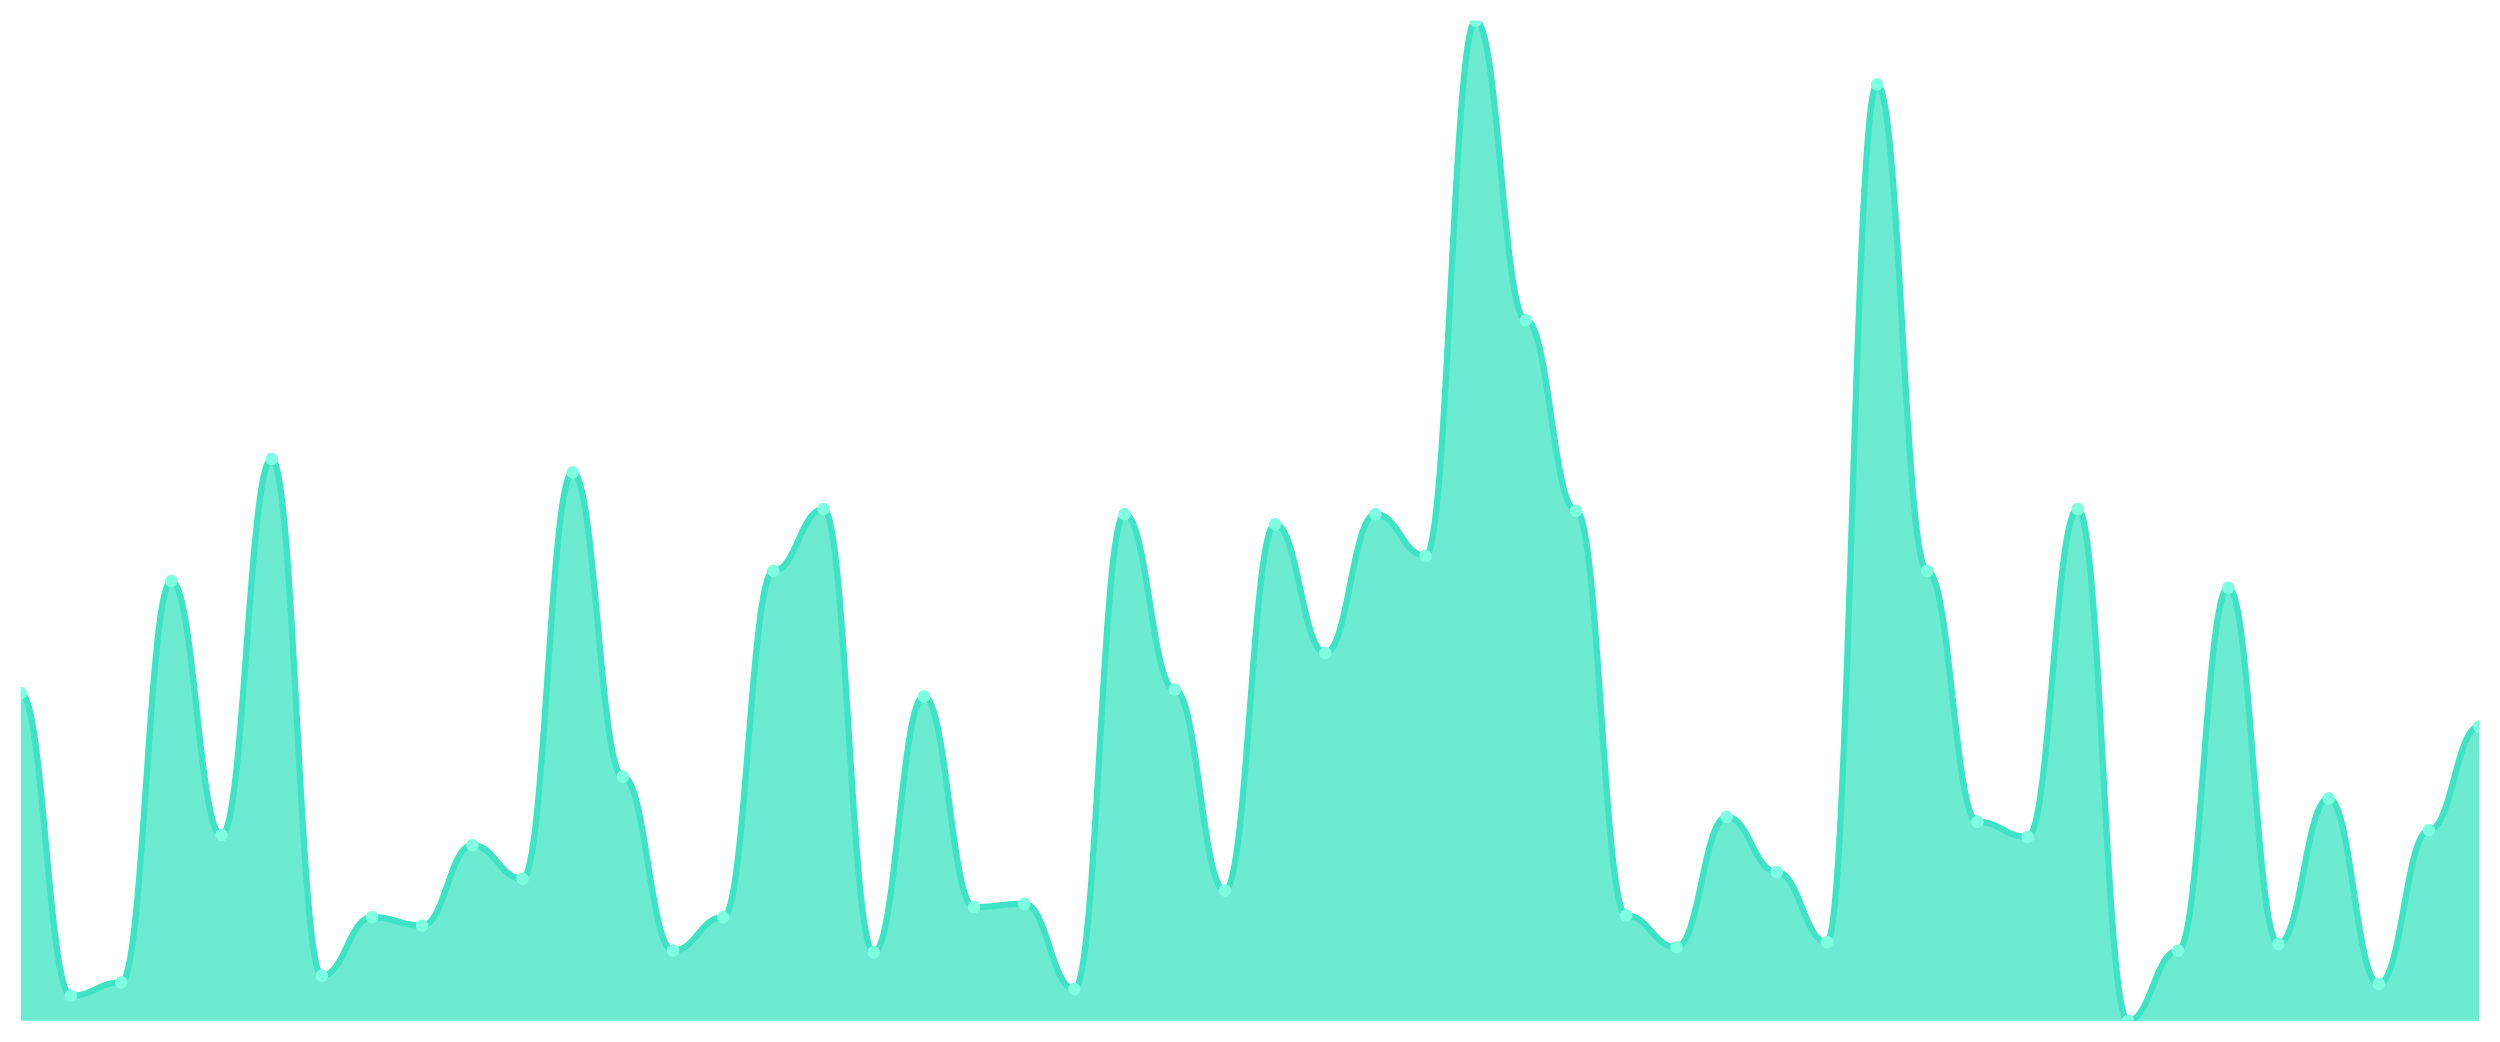
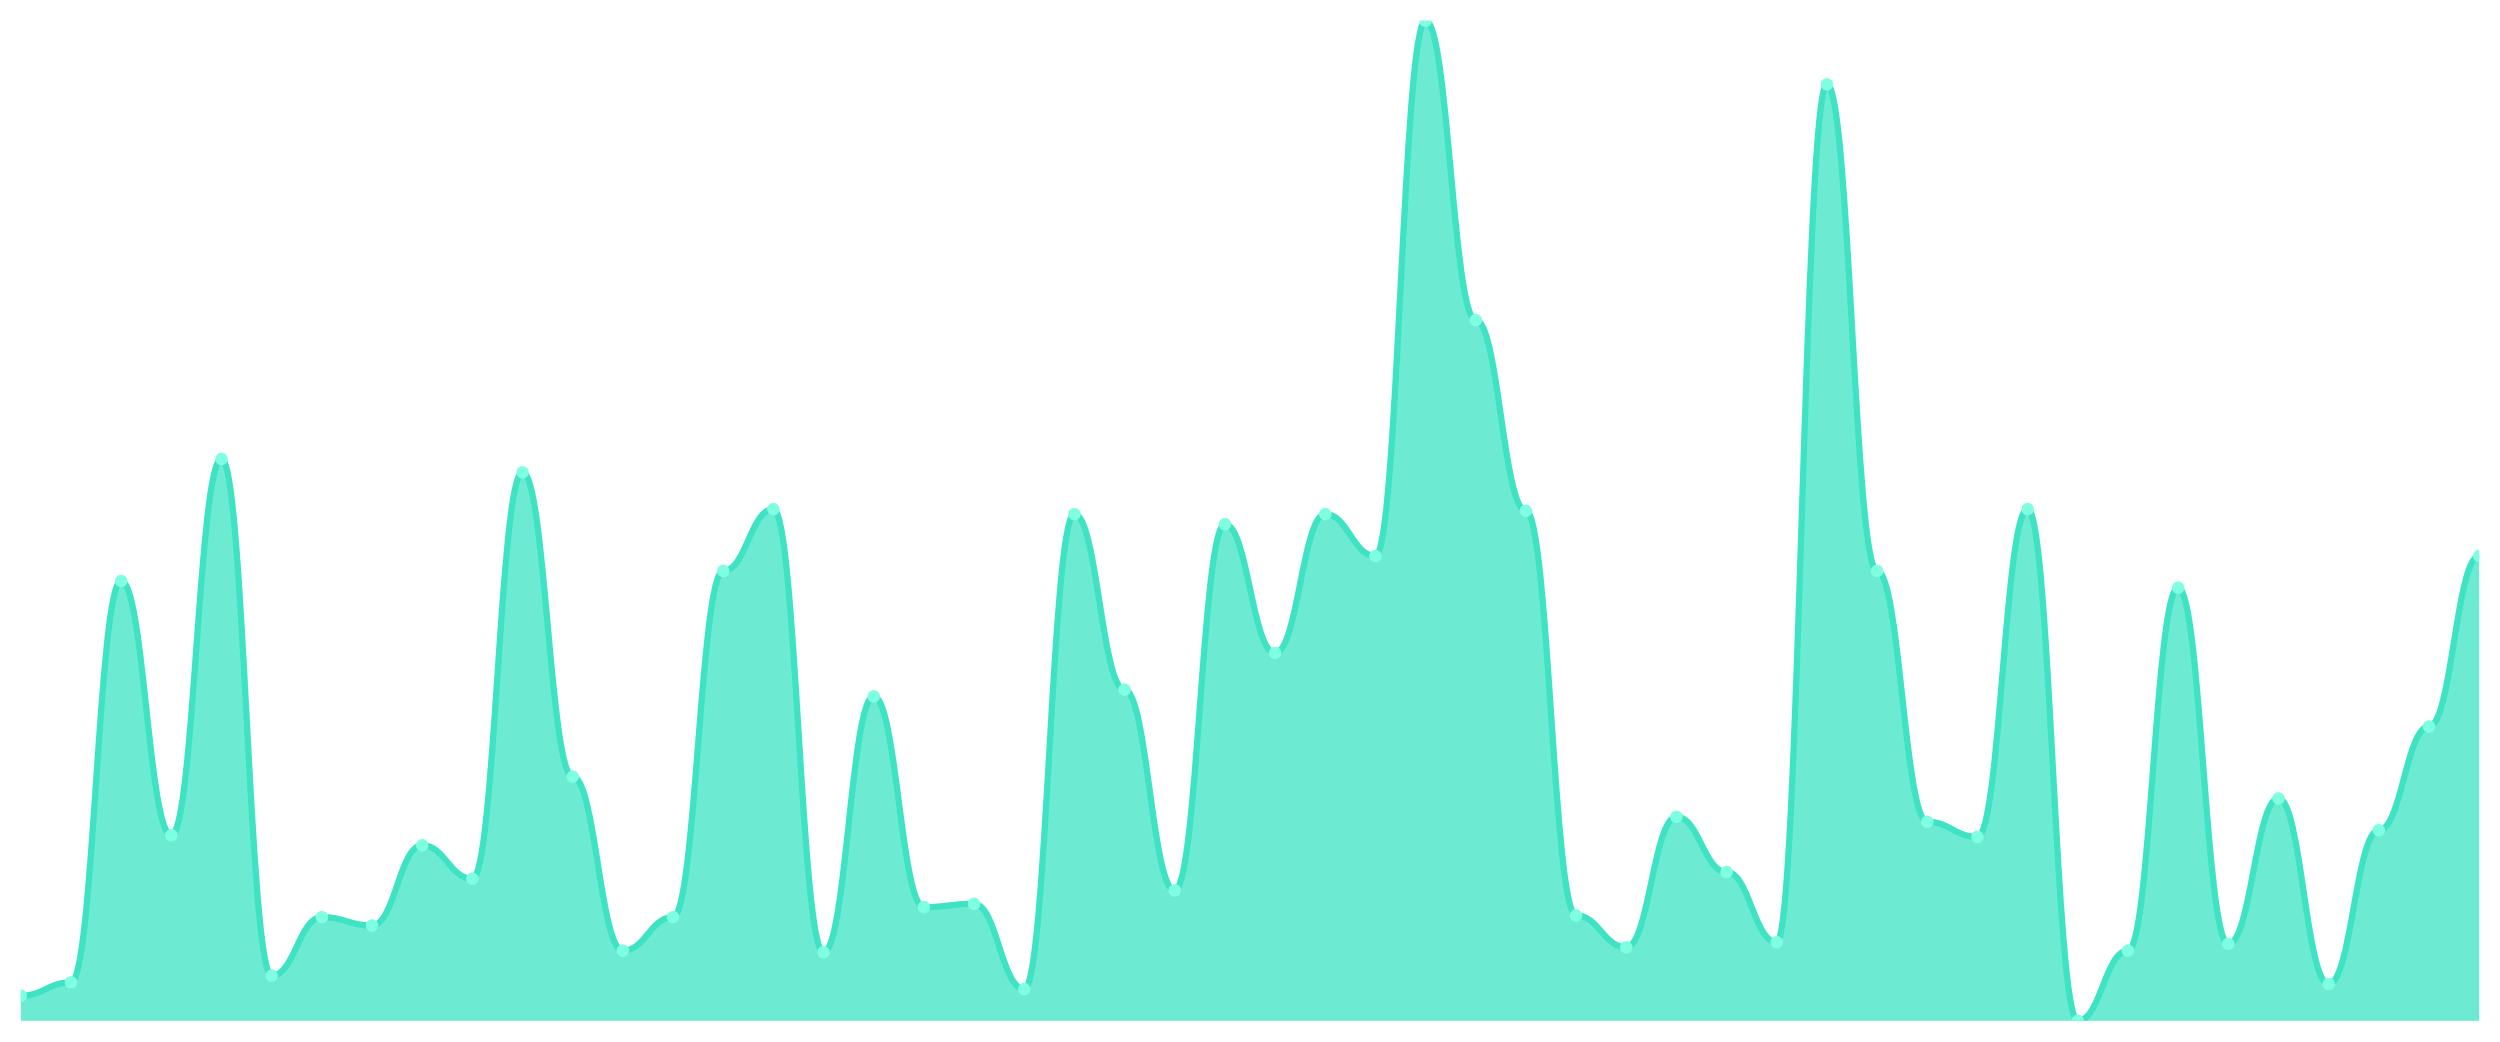
<svg xmlns="http://www.w3.org/2000/svg" viewBox="0 0 1200 500" width="1200" height="500">
  <defs>
    <clipPath id="c">
      <rect x="10" y="10" width="1180" height="480" />
    </clipPath>
  </defs>
  <rect width="1200" height="500" fill="none" />
  <g clip-path="url(#c)">
-     <path d="M 10,490 L 10,332.676 C 20.837,332.676 23.245,477.96 34.082,477.96 C 44.918,477.96 47.327,471.538 58.163,471.538 C 69,471.538 71.408,278.896 82.245,278.896 C 93.082,278.896 95.49,400.903 106.327,400.903 C 117.163,400.903 119.571,220.301 130.408,220.301 C 141.245,220.301 143.653,468.328 154.49,468.328 C 165.327,468.328 167.735,440.234 178.571,440.234 C 189.408,440.234 191.816,444.247 202.653,444.247 C 213.49,444.247 215.898,405.719 226.735,405.719 C 237.571,405.719 239.98,421.773 250.816,421.773 C 261.653,421.773 264.061,226.722 274.898,226.722 C 285.735,226.722 288.143,372.809 298.98,372.809 C 309.816,372.809 312.224,456.288 323.061,456.288 C 333.898,456.288 336.306,440.234 347.143,440.234 C 357.98,440.234 360.388,274.08 371.224,274.08 C 382.061,274.08 384.469,244.381 395.306,244.381 C 406.143,244.381 408.551,457.09 419.388,457.09 C 430.224,457.09 432.633,334.281 443.469,334.281 C 454.306,334.281 456.714,435.418 467.551,435.418 C 478.388,435.418 480.796,433.813 491.633,433.813 C 502.469,433.813 504.878,474.749 515.714,474.749 C 526.551,474.749 528.959,246.789 539.796,246.789 C 550.633,246.789 553.041,331.07 563.878,331.07 C 574.714,331.07 577.122,427.391 587.959,427.391 C 598.796,427.391 601.204,251.605 612.041,251.605 C 622.878,251.605 625.286,313.411 636.122,313.411 C 646.959,313.411 649.367,246.789 660.204,246.789 C 671.041,246.789 673.449,266.856 684.286,266.856 C 695.122,266.856 697.531,10 708.367,10 C 719.204,10 721.612,153.679 732.449,153.679 C 743.286,153.679 745.694,245.184 756.531,245.184 C 767.367,245.184 769.776,439.431 780.612,439.431 C 791.449,439.431 793.857,454.682 804.694,454.682 C 815.531,454.682 817.939,392.074 828.776,392.074 C 839.612,392.074 842.02,418.562 852.857,418.562 C 863.694,418.562 866.102,452.274 876.939,452.274 C 887.776,452.274 890.184,40.502 901.02,40.502 C 911.857,40.502 914.265,274.08 925.102,274.08 C 935.939,274.08 938.347,394.482 949.184,394.482 C 960.02,394.482 962.429,401.706 973.265,401.706 C 984.102,401.706 986.51,244.381 997.347,244.381 C 1008.184,244.381 1010.592,490 1021.429,490 C 1032.265,490 1034.673,456.288 1045.51,456.288 C 1056.347,456.288 1058.755,282.107 1069.592,282.107 C 1080.429,282.107 1082.837,453.077 1093.673,453.077 C 1104.51,453.077 1106.918,383.244 1117.755,383.244 C 1128.592,383.244 1131,472.341 1141.837,472.341 C 1152.673,472.341 1155.082,398.495 1165.918,398.495 C 1176.755,398.495 1179.163,348.729 1190,348.729 L 1190,490 Z" fill="rgba(61,227,195,0.75)" />
-     <path d="M 10,332.676 C 20.837,332.676 23.245,477.96 34.082,477.96 C 44.918,477.96 47.327,471.538 58.163,471.538 C 69,471.538 71.408,278.896 82.245,278.896 C 93.082,278.896 95.49,400.903 106.327,400.903 C 117.163,400.903 119.571,220.301 130.408,220.301 C 141.245,220.301 143.653,468.328 154.49,468.328 C 165.327,468.328 167.735,440.234 178.571,440.234 C 189.408,440.234 191.816,444.247 202.653,444.247 C 213.49,444.247 215.898,405.719 226.735,405.719 C 237.571,405.719 239.98,421.773 250.816,421.773 C 261.653,421.773 264.061,226.722 274.898,226.722 C 285.735,226.722 288.143,372.809 298.98,372.809 C 309.816,372.809 312.224,456.288 323.061,456.288 C 333.898,456.288 336.306,440.234 347.143,440.234 C 357.98,440.234 360.388,274.08 371.224,274.08 C 382.061,274.08 384.469,244.381 395.306,244.381 C 406.143,244.381 408.551,457.09 419.388,457.09 C 430.224,457.09 432.633,334.281 443.469,334.281 C 454.306,334.281 456.714,435.418 467.551,435.418 C 478.388,435.418 480.796,433.813 491.633,433.813 C 502.469,433.813 504.878,474.749 515.714,474.749 C 526.551,474.749 528.959,246.789 539.796,246.789 C 550.633,246.789 553.041,331.07 563.878,331.07 C 574.714,331.07 577.122,427.391 587.959,427.391 C 598.796,427.391 601.204,251.605 612.041,251.605 C 622.878,251.605 625.286,313.411 636.122,313.411 C 646.959,313.411 649.367,246.789 660.204,246.789 C 671.041,246.789 673.449,266.856 684.286,266.856 C 695.122,266.856 697.531,10 708.367,10 C 719.204,10 721.612,153.679 732.449,153.679 C 743.286,153.679 745.694,245.184 756.531,245.184 C 767.367,245.184 769.776,439.431 780.612,439.431 C 791.449,439.431 793.857,454.682 804.694,454.682 C 815.531,454.682 817.939,392.074 828.776,392.074 C 839.612,392.074 842.02,418.562 852.857,418.562 C 863.694,418.562 866.102,452.274 876.939,452.274 C 887.776,452.274 890.184,40.502 901.02,40.502 C 911.857,40.502 914.265,274.08 925.102,274.08 C 935.939,274.08 938.347,394.482 949.184,394.482 C 960.02,394.482 962.429,401.706 973.265,401.706 C 984.102,401.706 986.51,244.381 997.347,244.381 C 1008.184,244.381 1010.592,490 1021.429,490 C 1032.265,490 1034.673,456.288 1045.51,456.288 C 1056.347,456.288 1058.755,282.107 1069.592,282.107 C 1080.429,282.107 1082.837,453.077 1093.673,453.077 C 1104.51,453.077 1106.918,383.244 1117.755,383.244 C 1128.592,383.244 1131,472.341 1141.837,472.341 C 1152.673,472.341 1155.082,398.495 1165.918,398.495 C 1176.755,398.495 1179.163,348.729 1190,348.729" fill="none" stroke="#3de3c3" stroke-width="3" stroke-linecap="round" stroke-linejoin="round" />
-     <circle cx="10" cy="332.676" r="3" fill="#7fffe1" />
-     <circle cx="34.082" cy="477.96" r="3" fill="#7fffe1" />
-     <circle cx="58.163" cy="471.538" r="3" fill="#7fffe1" />
-     <circle cx="82.245" cy="278.896" r="3" fill="#7fffe1" />
-     <circle cx="106.327" cy="400.903" r="3" fill="#7fffe1" />
-     <circle cx="130.408" cy="220.301" r="3" fill="#7fffe1" />
-     <circle cx="154.49" cy="468.328" r="3" fill="#7fffe1" />
-     <circle cx="178.571" cy="440.234" r="3" fill="#7fffe1" />
-     <circle cx="202.653" cy="444.247" r="3" fill="#7fffe1" />
-     <circle cx="226.735" cy="405.719" r="3" fill="#7fffe1" />
-     <circle cx="250.816" cy="421.773" r="3" fill="#7fffe1" />
-     <circle cx="274.898" cy="226.722" r="3" fill="#7fffe1" />
-     <circle cx="298.98" cy="372.809" r="3" fill="#7fffe1" />
-     <circle cx="323.061" cy="456.288" r="3" fill="#7fffe1" />
-     <circle cx="347.143" cy="440.234" r="3" fill="#7fffe1" />
-     <circle cx="371.224" cy="274.08" r="3" fill="#7fffe1" />
-     <circle cx="395.306" cy="244.381" r="3" fill="#7fffe1" />
-     <circle cx="419.388" cy="457.09" r="3" fill="#7fffe1" />
-     <circle cx="443.469" cy="334.281" r="3" fill="#7fffe1" />
-     <circle cx="467.551" cy="435.418" r="3" fill="#7fffe1" />
-     <circle cx="491.633" cy="433.813" r="3" fill="#7fffe1" />
-     <circle cx="515.714" cy="474.749" r="3" fill="#7fffe1" />
-     <circle cx="539.796" cy="246.789" r="3" fill="#7fffe1" />
-     <circle cx="563.878" cy="331.07" r="3" fill="#7fffe1" />
-     <circle cx="587.959" cy="427.391" r="3" fill="#7fffe1" />
-     <circle cx="612.041" cy="251.605" r="3" fill="#7fffe1" />
-     <circle cx="636.122" cy="313.411" r="3" fill="#7fffe1" />
-     <circle cx="660.204" cy="246.789" r="3" fill="#7fffe1" />
-     <circle cx="684.286" cy="266.856" r="3" fill="#7fffe1" />
-     <circle cx="708.367" cy="10" r="3" fill="#7fffe1" />
-     <circle cx="732.449" cy="153.679" r="3" fill="#7fffe1" />
-     <circle cx="756.531" cy="245.184" r="3" fill="#7fffe1" />
-     <circle cx="780.612" cy="439.431" r="3" fill="#7fffe1" />
-     <circle cx="804.694" cy="454.682" r="3" fill="#7fffe1" />
-     <circle cx="828.776" cy="392.074" r="3" fill="#7fffe1" />
-     <circle cx="852.857" cy="418.562" r="3" fill="#7fffe1" />
-     <circle cx="876.939" cy="452.274" r="3" fill="#7fffe1" />
-     <circle cx="901.02" cy="40.502" r="3" fill="#7fffe1" />
-     <circle cx="925.102" cy="274.08" r="3" fill="#7fffe1" />
-     <circle cx="949.184" cy="394.482" r="3" fill="#7fffe1" />
-     <circle cx="973.265" cy="401.706" r="3" fill="#7fffe1" />
-     <circle cx="997.347" cy="244.381" r="3" fill="#7fffe1" />
-     <circle cx="1021.429" cy="490" r="3" fill="#7fffe1" />
-     <circle cx="1045.51" cy="456.288" r="3" fill="#7fffe1" />
-     <circle cx="1069.592" cy="282.107" r="3" fill="#7fffe1" />
-     <circle cx="1093.673" cy="453.077" r="3" fill="#7fffe1" />
-     <circle cx="1117.755" cy="383.244" r="3" fill="#7fffe1" />
-     <circle cx="1141.837" cy="472.341" r="3" fill="#7fffe1" />
-     <circle cx="1165.918" cy="398.495" r="3" fill="#7fffe1" />
-     <circle cx="1190" cy="348.729" r="3" fill="#7fffe1" />
+     <path d="M 10,490 L 10,477.96 C 20.837,477.96 23.245,471.538 34.082,471.538 C 44.918,471.538 47.327,278.896 58.163,278.896 C 69,278.896 71.408,400.903 82.245,400.903 C 93.082,400.903 95.49,220.301 106.327,220.301 C 117.163,220.301 119.571,468.328 130.408,468.328 C 141.245,468.328 143.653,440.234 154.49,440.234 C 165.327,440.234 167.735,444.247 178.571,444.247 C 189.408,444.247 191.816,405.719 202.653,405.719 C 213.49,405.719 215.898,421.773 226.735,421.773 C 237.571,421.773 239.98,226.722 250.816,226.722 C 261.653,226.722 264.061,372.809 274.898,372.809 C 285.735,372.809 288.143,456.288 298.98,456.288 C 309.816,456.288 312.224,440.234 323.061,440.234 C 333.898,440.234 336.306,274.08 347.143,274.08 C 357.98,274.08 360.388,244.381 371.224,244.381 C 382.061,244.381 384.469,457.09 395.306,457.09 C 406.143,457.09 408.551,334.281 419.388,334.281 C 430.224,334.281 432.633,435.418 443.469,435.418 C 454.306,435.418 456.714,433.813 467.551,433.813 C 478.388,433.813 480.796,474.749 491.633,474.749 C 502.469,474.749 504.878,246.789 515.714,246.789 C 526.551,246.789 528.959,331.07 539.796,331.07 C 550.633,331.07 553.041,427.391 563.878,427.391 C 574.714,427.391 577.122,251.605 587.959,251.605 C 598.796,251.605 601.204,313.411 612.041,313.411 C 622.878,313.411 625.286,246.789 636.122,246.789 C 646.959,246.789 649.367,266.856 660.204,266.856 C 671.041,266.856 673.449,10 684.286,10 C 695.122,10 697.531,153.679 708.367,153.679 C 719.204,153.679 721.612,245.184 732.449,245.184 C 743.286,245.184 745.694,439.431 756.531,439.431 C 767.367,439.431 769.776,454.682 780.612,454.682 C 791.449,454.682 793.857,392.074 804.694,392.074 C 815.531,392.074 817.939,418.562 828.776,418.562 C 839.612,418.562 842.02,452.274 852.857,452.274 C 863.694,452.274 866.102,40.502 876.939,40.502 C 887.776,40.502 890.184,274.08 901.02,274.08 C 911.857,274.08 914.265,394.482 925.102,394.482 C 935.939,394.482 938.347,401.706 949.184,401.706 C 960.02,401.706 962.429,244.381 973.265,244.381 C 984.102,244.381 986.51,490 997.347,490 C 1008.184,490 1010.592,456.288 1021.429,456.288 C 1032.265,456.288 1034.673,282.107 1045.51,282.107 C 1056.347,282.107 1058.755,453.077 1069.592,453.077 C 1080.429,453.077 1082.837,383.244 1093.673,383.244 C 1104.51,383.244 1106.918,472.341 1117.755,472.341 C 1128.592,472.341 1131,398.495 1141.837,398.495 C 1152.673,398.495 1155.082,348.729 1165.918,348.729 C 1176.755,348.729 1179.163,266.856 1190,266.856 L 1190,490 Z" fill="rgba(61,227,195,0.75)" />
+     <path d="M 10,477.96 C 20.837,477.96 23.245,471.538 34.082,471.538 C 44.918,471.538 47.327,278.896 58.163,278.896 C 69,278.896 71.408,400.903 82.245,400.903 C 93.082,400.903 95.49,220.301 106.327,220.301 C 117.163,220.301 119.571,468.328 130.408,468.328 C 141.245,468.328 143.653,440.234 154.49,440.234 C 165.327,440.234 167.735,444.247 178.571,444.247 C 189.408,444.247 191.816,405.719 202.653,405.719 C 213.49,405.719 215.898,421.773 226.735,421.773 C 237.571,421.773 239.98,226.722 250.816,226.722 C 261.653,226.722 264.061,372.809 274.898,372.809 C 285.735,372.809 288.143,456.288 298.98,456.288 C 309.816,456.288 312.224,440.234 323.061,440.234 C 333.898,440.234 336.306,274.08 347.143,274.08 C 357.98,274.08 360.388,244.381 371.224,244.381 C 382.061,244.381 384.469,457.09 395.306,457.09 C 406.143,457.09 408.551,334.281 419.388,334.281 C 430.224,334.281 432.633,435.418 443.469,435.418 C 454.306,435.418 456.714,433.813 467.551,433.813 C 478.388,433.813 480.796,474.749 491.633,474.749 C 502.469,474.749 504.878,246.789 515.714,246.789 C 526.551,246.789 528.959,331.07 539.796,331.07 C 550.633,331.07 553.041,427.391 563.878,427.391 C 574.714,427.391 577.122,251.605 587.959,251.605 C 598.796,251.605 601.204,313.411 612.041,313.411 C 622.878,313.411 625.286,246.789 636.122,246.789 C 646.959,246.789 649.367,266.856 660.204,266.856 C 671.041,266.856 673.449,10 684.286,10 C 695.122,10 697.531,153.679 708.367,153.679 C 719.204,153.679 721.612,245.184 732.449,245.184 C 743.286,245.184 745.694,439.431 756.531,439.431 C 767.367,439.431 769.776,454.682 780.612,454.682 C 791.449,454.682 793.857,392.074 804.694,392.074 C 815.531,392.074 817.939,418.562 828.776,418.562 C 839.612,418.562 842.02,452.274 852.857,452.274 C 863.694,452.274 866.102,40.502 876.939,40.502 C 887.776,40.502 890.184,274.08 901.02,274.08 C 911.857,274.08 914.265,394.482 925.102,394.482 C 935.939,394.482 938.347,401.706 949.184,401.706 C 960.02,401.706 962.429,244.381 973.265,244.381 C 984.102,244.381 986.51,490 997.347,490 C 1008.184,490 1010.592,456.288 1021.429,456.288 C 1032.265,456.288 1034.673,282.107 1045.51,282.107 C 1056.347,282.107 1058.755,453.077 1069.592,453.077 C 1080.429,453.077 1082.837,383.244 1093.673,383.244 C 1104.51,383.244 1106.918,472.341 1117.755,472.341 C 1128.592,472.341 1131,398.495 1141.837,398.495 C 1152.673,398.495 1155.082,348.729 1165.918,348.729 C 1176.755,348.729 1179.163,266.856 1190,266.856" fill="none" stroke="#3de3c3" stroke-width="3" stroke-linecap="round" stroke-linejoin="round" />
+     <circle cx="10" cy="477.96" r="3" fill="#7fffe1" />
+     <circle cx="34.082" cy="471.538" r="3" fill="#7fffe1" />
+     <circle cx="58.163" cy="278.896" r="3" fill="#7fffe1" />
+     <circle cx="82.245" cy="400.903" r="3" fill="#7fffe1" />
+     <circle cx="106.327" cy="220.301" r="3" fill="#7fffe1" />
+     <circle cx="130.408" cy="468.328" r="3" fill="#7fffe1" />
+     <circle cx="154.49" cy="440.234" r="3" fill="#7fffe1" />
+     <circle cx="178.571" cy="444.247" r="3" fill="#7fffe1" />
+     <circle cx="202.653" cy="405.719" r="3" fill="#7fffe1" />
+     <circle cx="226.735" cy="421.773" r="3" fill="#7fffe1" />
+     <circle cx="250.816" cy="226.722" r="3" fill="#7fffe1" />
+     <circle cx="274.898" cy="372.809" r="3" fill="#7fffe1" />
+     <circle cx="298.98" cy="456.288" r="3" fill="#7fffe1" />
+     <circle cx="323.061" cy="440.234" r="3" fill="#7fffe1" />
+     <circle cx="347.143" cy="274.08" r="3" fill="#7fffe1" />
+     <circle cx="371.224" cy="244.381" r="3" fill="#7fffe1" />
+     <circle cx="395.306" cy="457.09" r="3" fill="#7fffe1" />
+     <circle cx="419.388" cy="334.281" r="3" fill="#7fffe1" />
+     <circle cx="443.469" cy="435.418" r="3" fill="#7fffe1" />
+     <circle cx="467.551" cy="433.813" r="3" fill="#7fffe1" />
+     <circle cx="491.633" cy="474.749" r="3" fill="#7fffe1" />
+     <circle cx="515.714" cy="246.789" r="3" fill="#7fffe1" />
+     <circle cx="539.796" cy="331.07" r="3" fill="#7fffe1" />
+     <circle cx="563.878" cy="427.391" r="3" fill="#7fffe1" />
+     <circle cx="587.959" cy="251.605" r="3" fill="#7fffe1" />
+     <circle cx="612.041" cy="313.411" r="3" fill="#7fffe1" />
+     <circle cx="636.122" cy="246.789" r="3" fill="#7fffe1" />
+     <circle cx="660.204" cy="266.856" r="3" fill="#7fffe1" />
+     <circle cx="684.286" cy="10" r="3" fill="#7fffe1" />
+     <circle cx="708.367" cy="153.679" r="3" fill="#7fffe1" />
+     <circle cx="732.449" cy="245.184" r="3" fill="#7fffe1" />
+     <circle cx="756.531" cy="439.431" r="3" fill="#7fffe1" />
+     <circle cx="780.612" cy="454.682" r="3" fill="#7fffe1" />
+     <circle cx="804.694" cy="392.074" r="3" fill="#7fffe1" />
+     <circle cx="828.776" cy="418.562" r="3" fill="#7fffe1" />
+     <circle cx="852.857" cy="452.274" r="3" fill="#7fffe1" />
+     <circle cx="876.939" cy="40.502" r="3" fill="#7fffe1" />
+     <circle cx="901.02" cy="274.08" r="3" fill="#7fffe1" />
+     <circle cx="925.102" cy="394.482" r="3" fill="#7fffe1" />
+     <circle cx="949.184" cy="401.706" r="3" fill="#7fffe1" />
+     <circle cx="973.265" cy="244.381" r="3" fill="#7fffe1" />
+     <circle cx="997.347" cy="490" r="3" fill="#7fffe1" />
+     <circle cx="1021.429" cy="456.288" r="3" fill="#7fffe1" />
+     <circle cx="1045.51" cy="282.107" r="3" fill="#7fffe1" />
+     <circle cx="1069.592" cy="453.077" r="3" fill="#7fffe1" />
+     <circle cx="1093.673" cy="383.244" r="3" fill="#7fffe1" />
+     <circle cx="1117.755" cy="472.341" r="3" fill="#7fffe1" />
+     <circle cx="1141.837" cy="398.495" r="3" fill="#7fffe1" />
+     <circle cx="1165.918" cy="348.729" r="3" fill="#7fffe1" />
+     <circle cx="1190" cy="266.856" r="3" fill="#7fffe1" />
  </g>
</svg>
